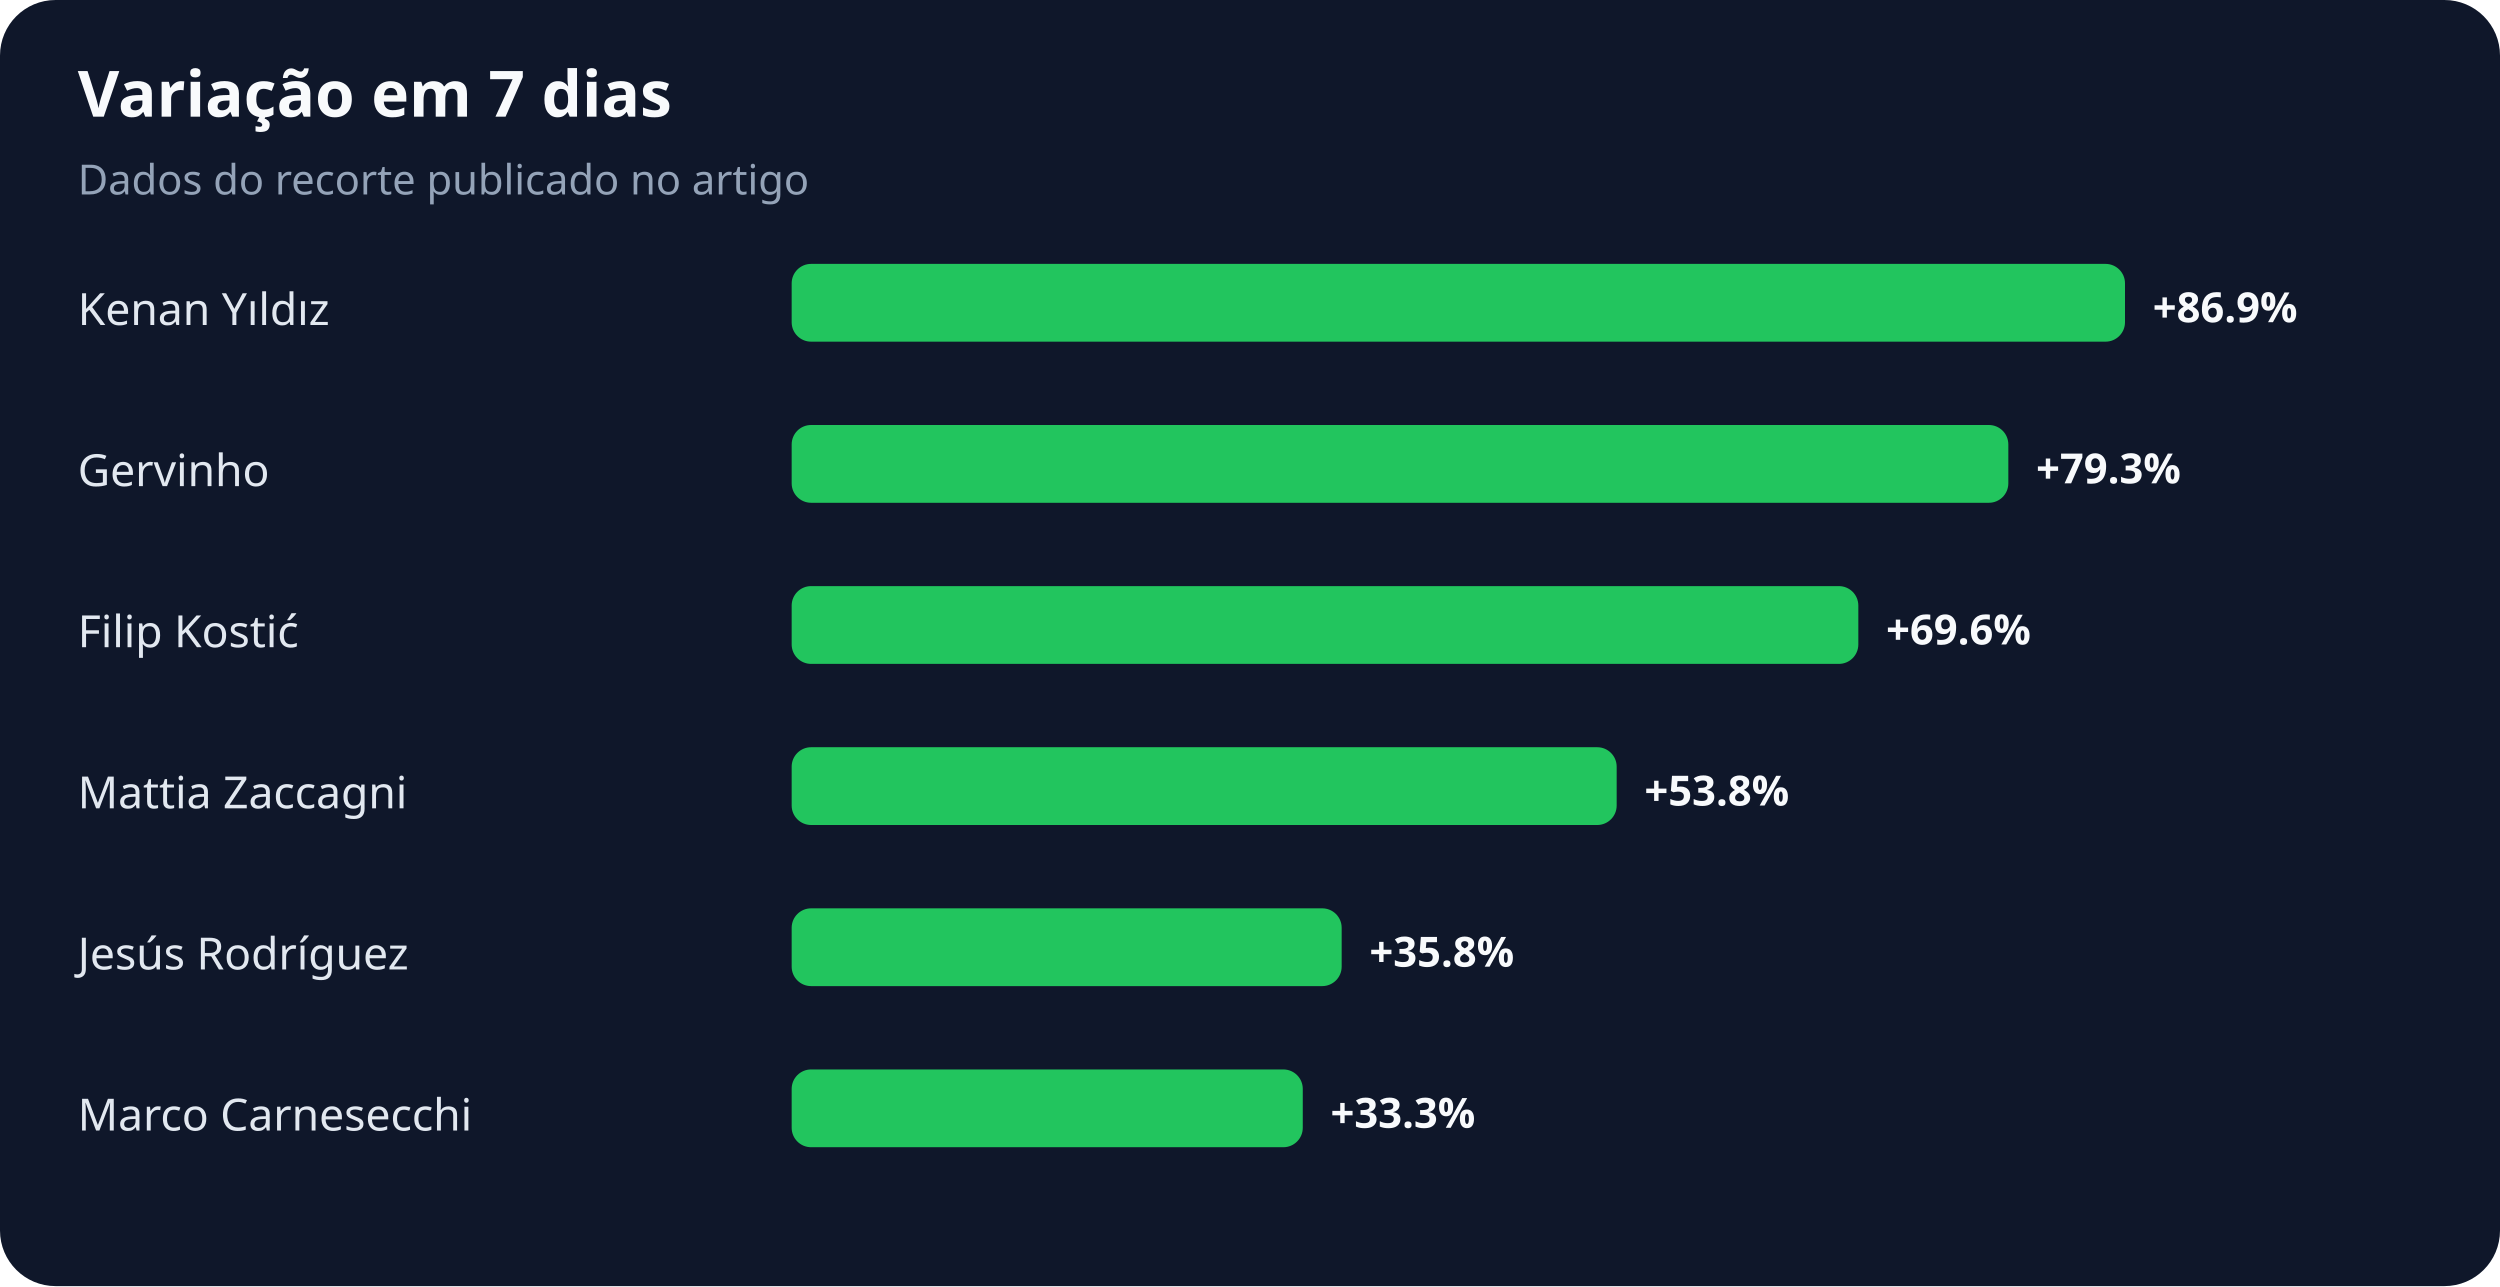
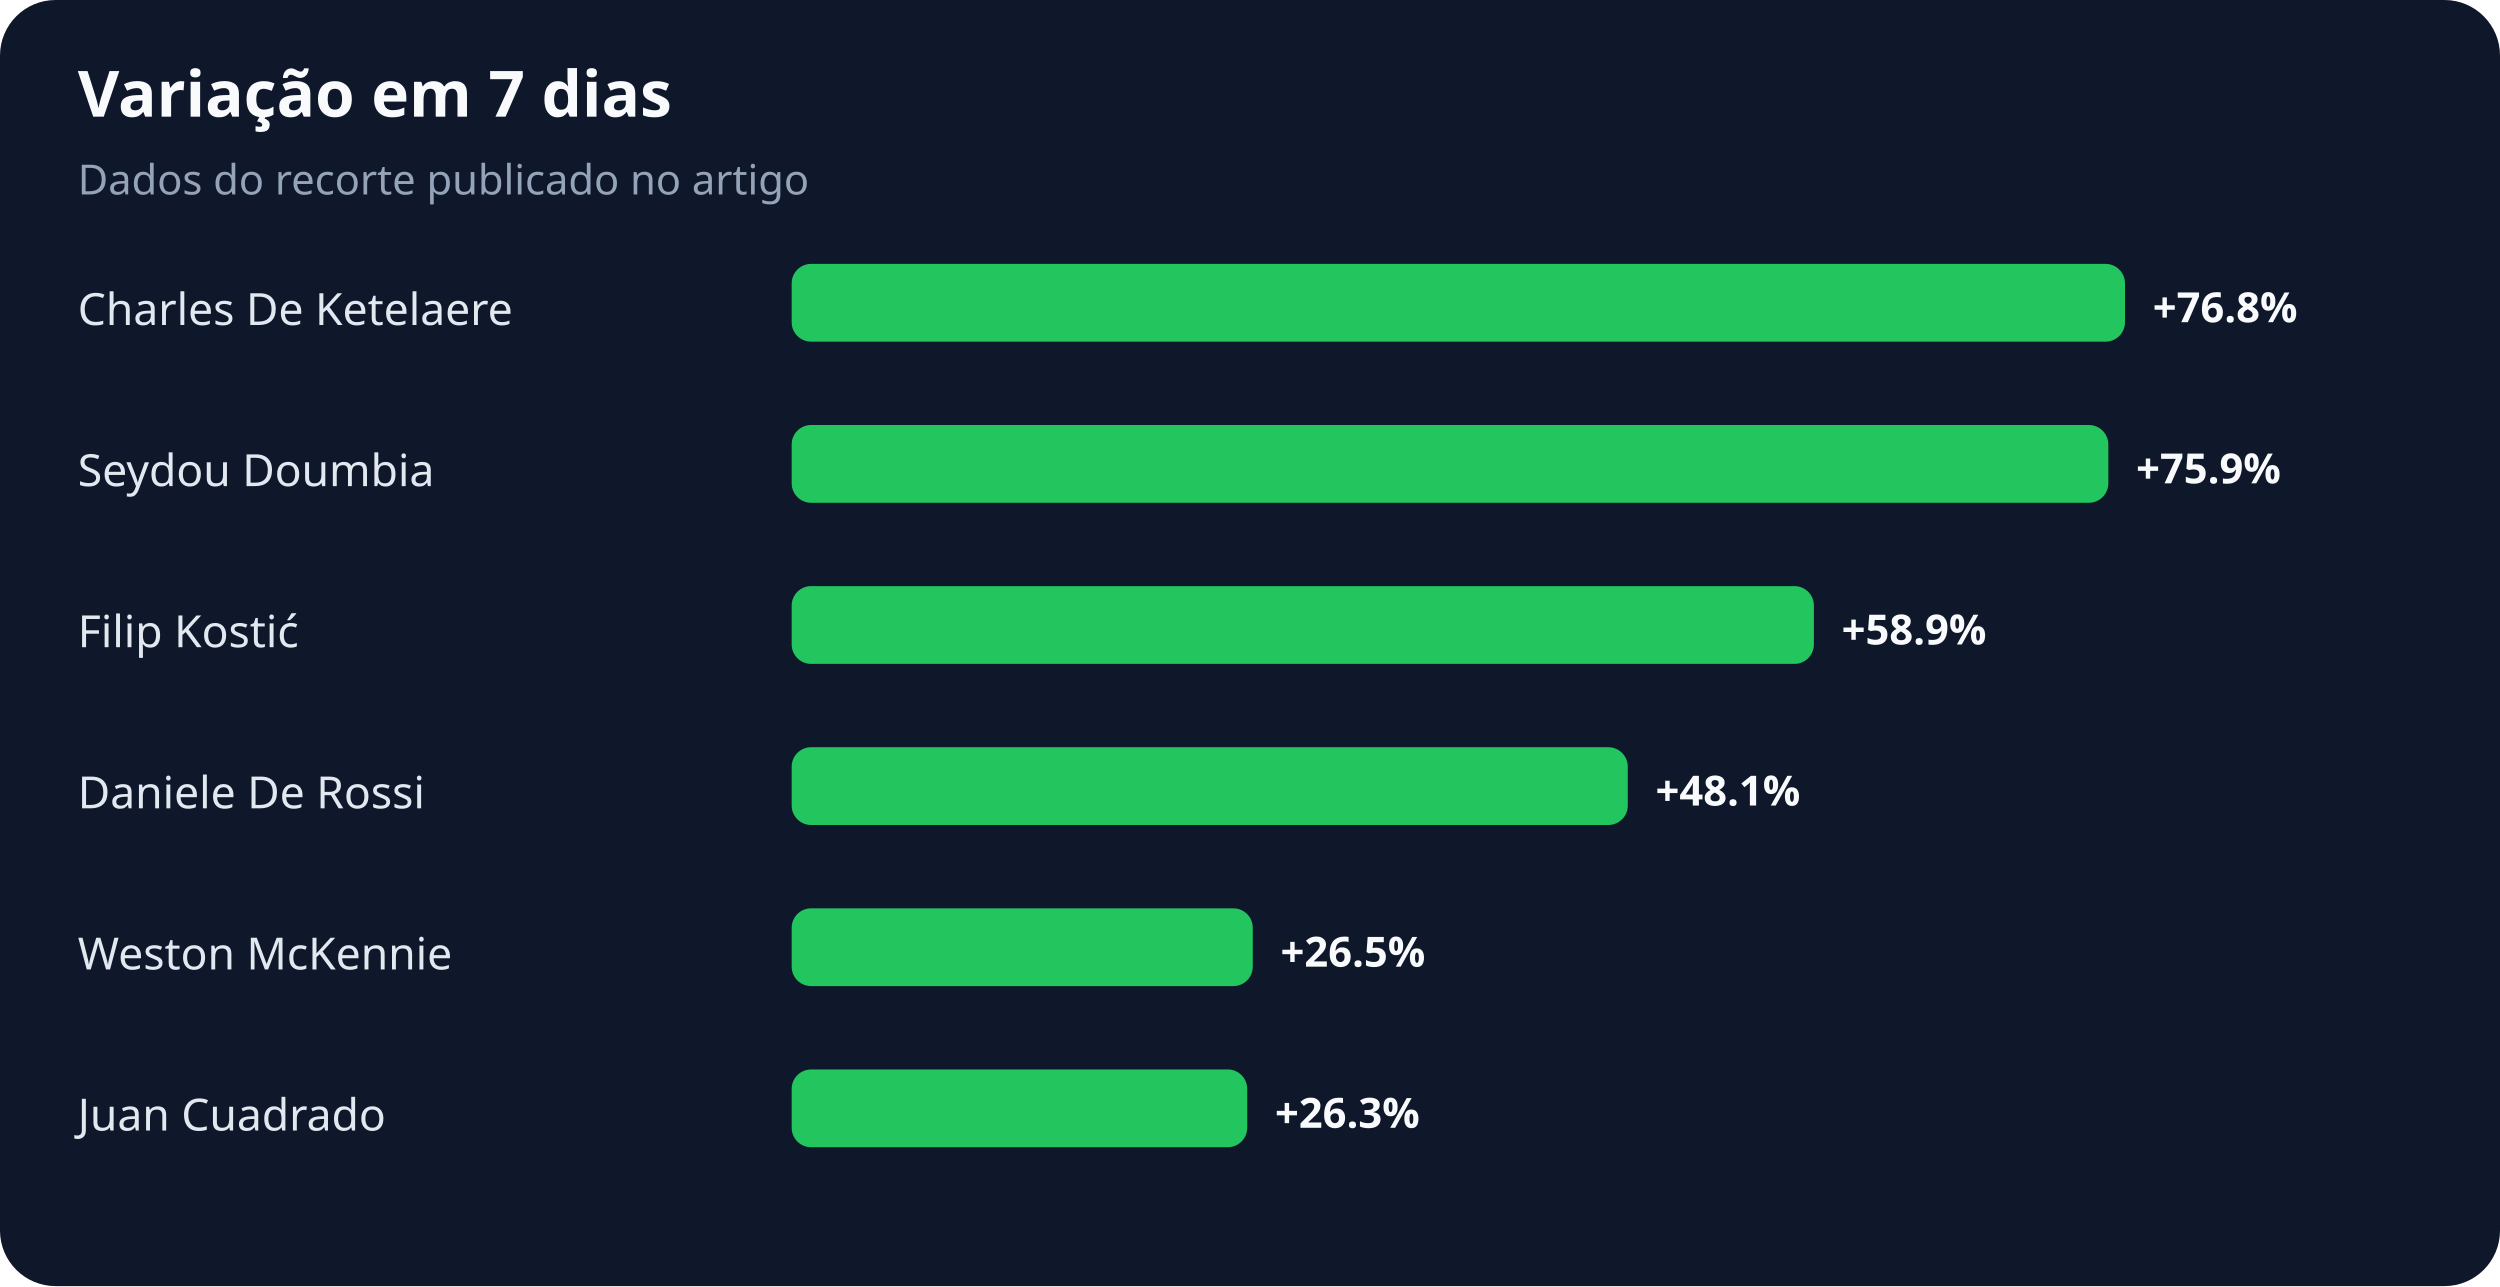
<svg xmlns="http://www.w3.org/2000/svg" width="900" height="463" viewBox="0 0 900 463" role="img" aria-labelledby="title desc">
  <rect width="100%" height="100%" rx="20" fill="#0f172a" />
  <text x="28" y="42" fill="#f8fafc" font-family="system-ui,sans-serif" font-size="23" font-weight="700">Variação em 7 dias</text>
  <text x="28" y="70" fill="#94a3b8" font-family="system-ui,sans-serif" font-size="15">Dados do recorte publicado no artigo</text>
-   <text x="28" y="117" fill="#e2e8f0" font-family="system-ui,sans-serif" font-size="16">Kenan Yıldız</text>
+   <text x="28" y="117" fill="#e2e8f0" font-family="system-ui,sans-serif" font-size="16">Charles De Ketelaere</text>
  <rect x="285" y="95" width="480" height="28" rx="7" fill="#22c55e" />
-   <text x="775" y="116" fill="#f8fafc" font-family="system-ui,sans-serif" font-size="15" font-weight="700">+86.9%</text>
-   <text x="28" y="175" fill="#e2e8f0" font-family="system-ui,sans-serif" font-size="16">Gervinho</text>
-   <rect x="285" y="153" width="438" height="28" rx="7" fill="#22c55e" />
-   <text x="733" y="174" fill="#f8fafc" font-family="system-ui,sans-serif" font-size="15" font-weight="700">+79.3%</text>
+   <text x="775" y="116" fill="#f8fafc" font-family="system-ui,sans-serif" font-size="15" font-weight="700">+76.8%</text>
+   <text x="28" y="175" fill="#e2e8f0" font-family="system-ui,sans-serif" font-size="16">Seydou Doumbia</text>
+   <rect x="285" y="153" width="474" height="28" rx="7" fill="#22c55e" />
+   <text x="769" y="174" fill="#f8fafc" font-family="system-ui,sans-serif" font-size="15" font-weight="700">+75.9%</text>
  <text x="28" y="233" fill="#e2e8f0" font-family="system-ui,sans-serif" font-size="16">Filip Kostić</text>
-   <rect x="285" y="211" width="384" height="28" rx="7" fill="#22c55e" />
-   <text x="679" y="232" fill="#f8fafc" font-family="system-ui,sans-serif" font-size="15" font-weight="700">+69.6%</text>
-   <text x="28" y="291" fill="#e2e8f0" font-family="system-ui,sans-serif" font-size="16">Mattia Zaccagni</text>
-   <rect x="285" y="269" width="297" height="28" rx="7" fill="#22c55e" />
-   <text x="592" y="290" fill="#f8fafc" font-family="system-ui,sans-serif" font-size="15" font-weight="700">+53.8%</text>
-   <text x="28" y="349" fill="#e2e8f0" font-family="system-ui,sans-serif" font-size="16">Jesús Rodríguez</text>
-   <rect x="285" y="327" width="198" height="28" rx="7" fill="#22c55e" />
-   <text x="493" y="348" fill="#f8fafc" font-family="system-ui,sans-serif" font-size="15" font-weight="700">+35.8%</text>
-   <text x="28" y="407" fill="#e2e8f0" font-family="system-ui,sans-serif" font-size="16">Marco Carnesecchi</text>
-   <rect x="285" y="385" width="184" height="28" rx="7" fill="#22c55e" />
-   <text x="479" y="406" fill="#f8fafc" font-family="system-ui,sans-serif" font-size="15" font-weight="700">+33.3%</text>
+   <rect x="285" y="211" width="368" height="28" rx="7" fill="#22c55e" />
+   <text x="663" y="232" fill="#f8fafc" font-family="system-ui,sans-serif" font-size="15" font-weight="700">+58.9%</text>
+   <text x="28" y="291" fill="#e2e8f0" font-family="system-ui,sans-serif" font-size="16">Daniele De Rossi</text>
+   <rect x="285" y="269" width="301" height="28" rx="7" fill="#22c55e" />
+   <text x="596" y="290" fill="#f8fafc" font-family="system-ui,sans-serif" font-size="15" font-weight="700">+48.1%</text>
+   <text x="28" y="349" fill="#e2e8f0" font-family="system-ui,sans-serif" font-size="16">Weston McKennie</text>
+   <rect x="285" y="327" width="166" height="28" rx="7" fill="#22c55e" />
+   <text x="461" y="348" fill="#f8fafc" font-family="system-ui,sans-serif" font-size="15" font-weight="700">+26.5%</text>
+   <text x="28" y="407" fill="#e2e8f0" font-family="system-ui,sans-serif" font-size="16">Juan Cuadrado</text>
+   <rect x="285" y="385" width="164" height="28" rx="7" fill="#22c55e" />
+   <text x="459" y="406" fill="#f8fafc" font-family="system-ui,sans-serif" font-size="15" font-weight="700">+26.3%</text>
</svg>
